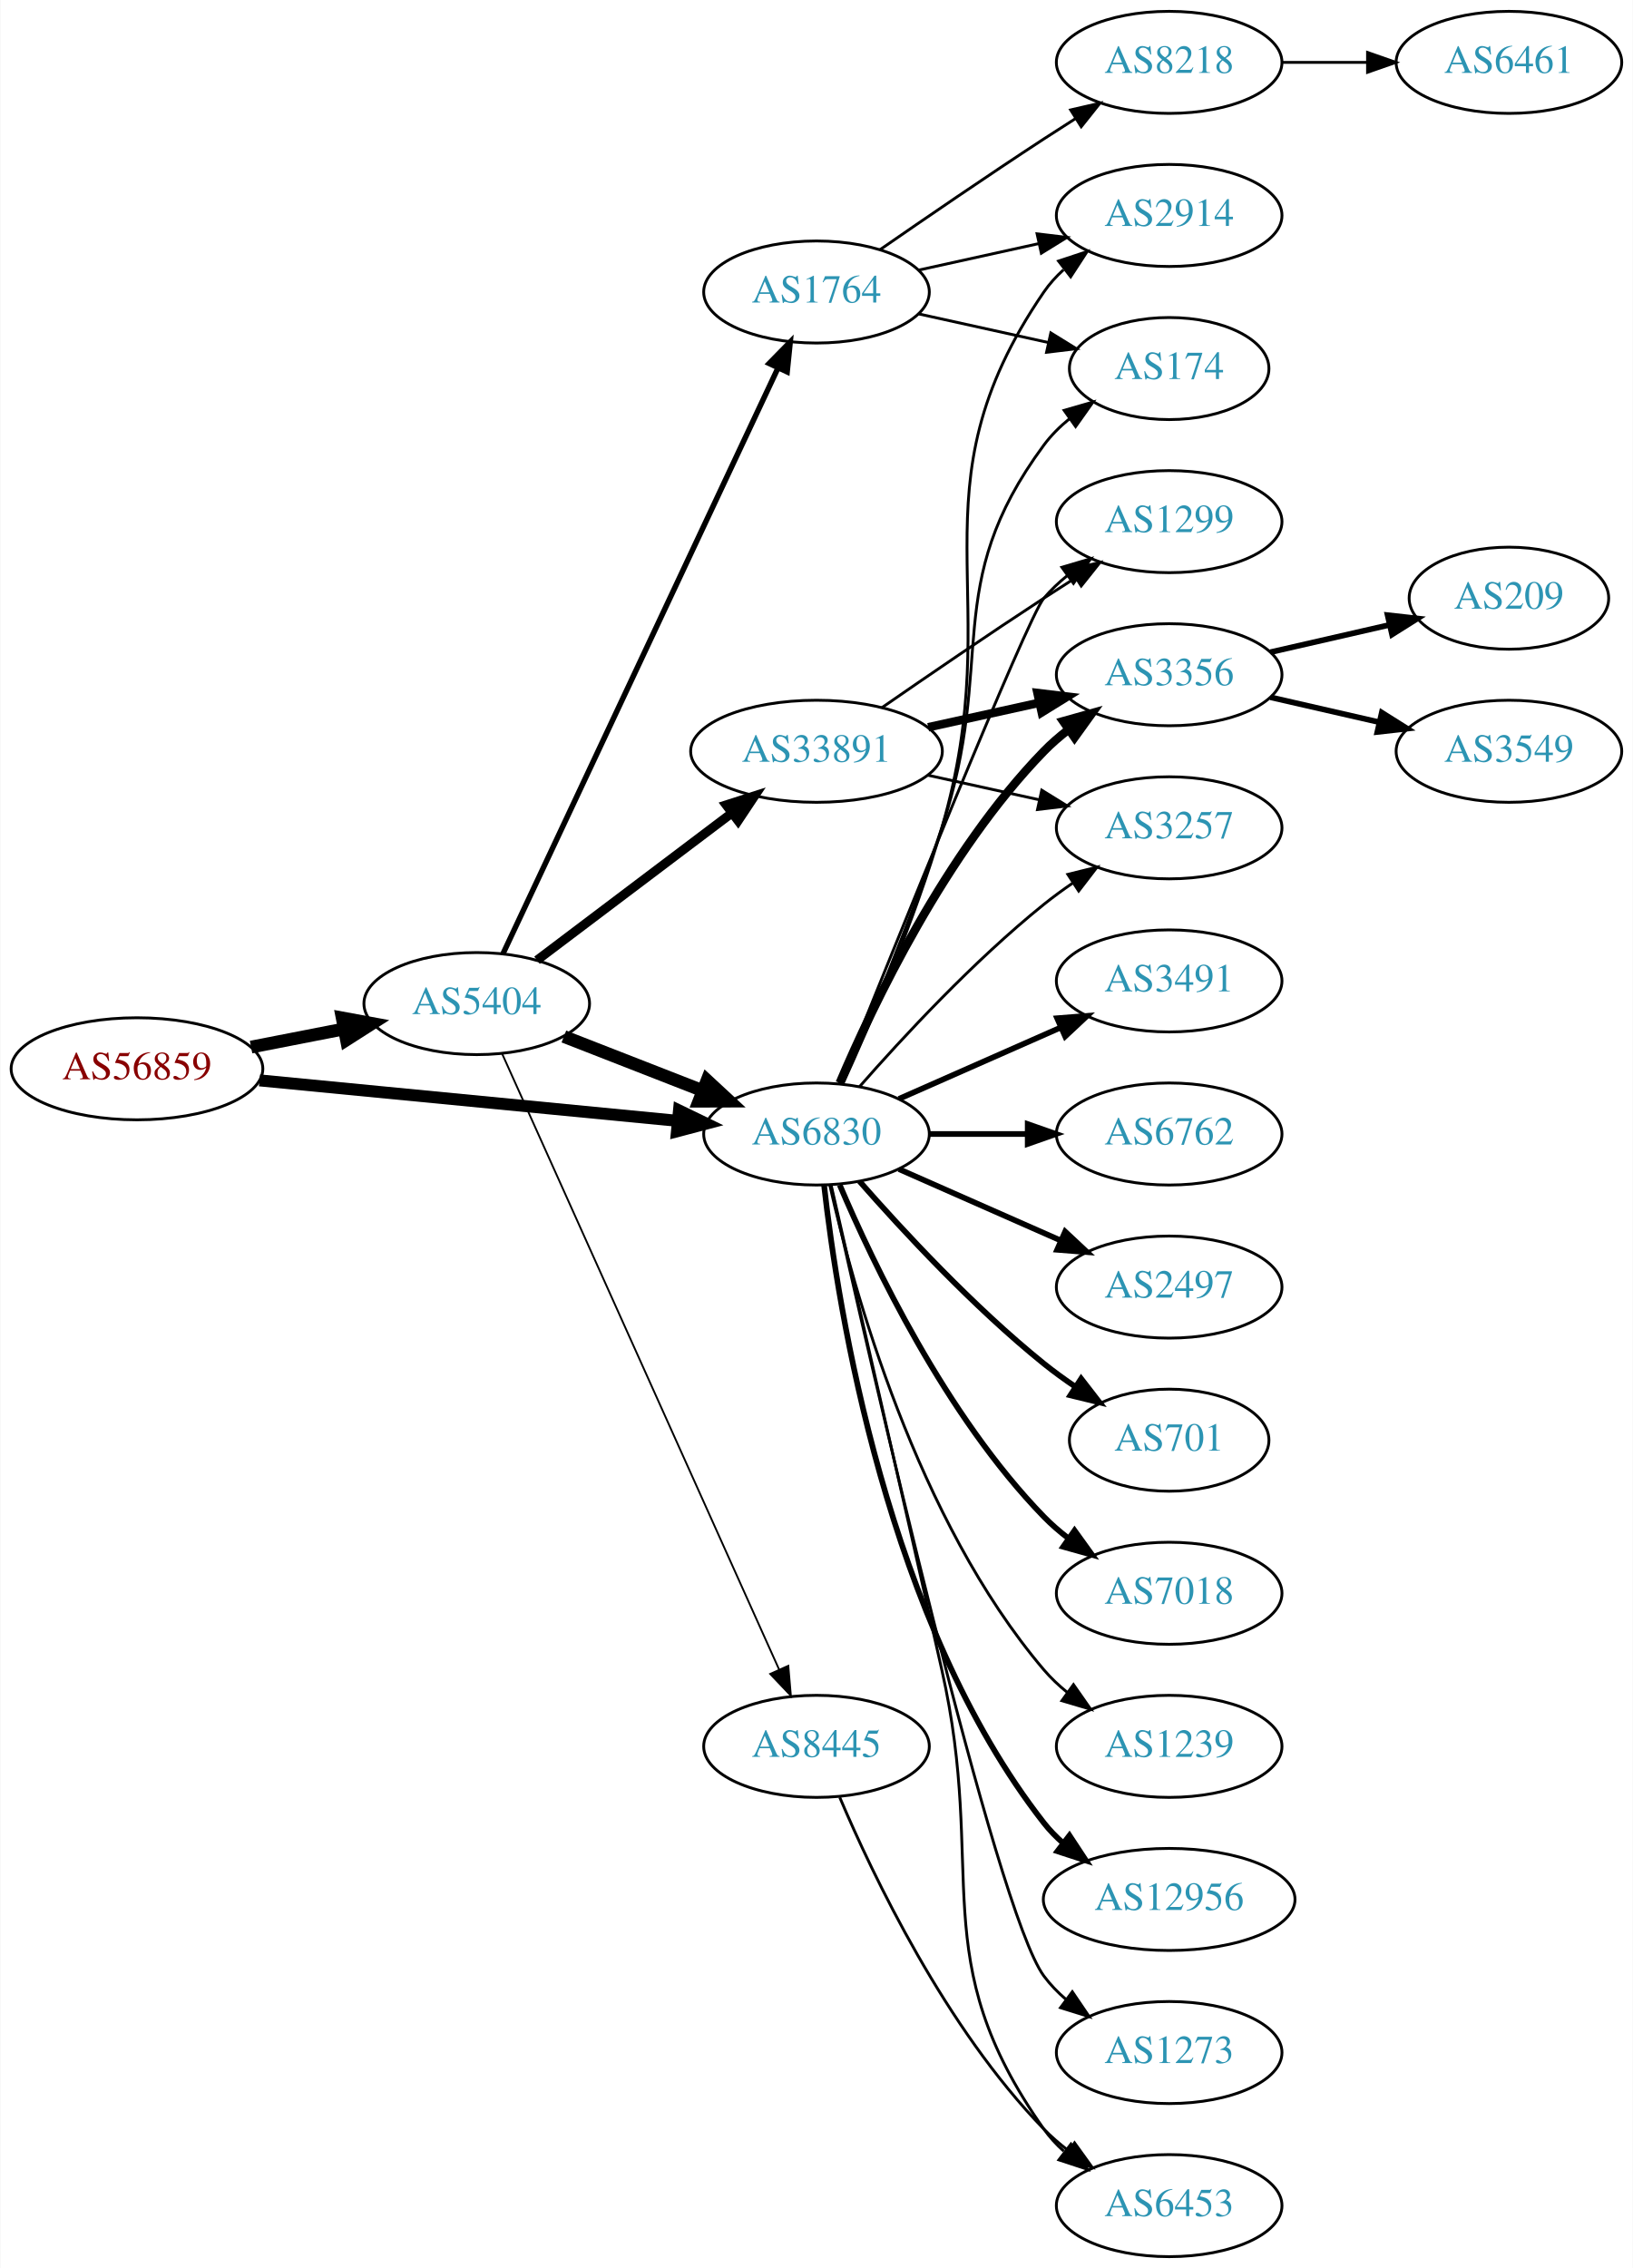
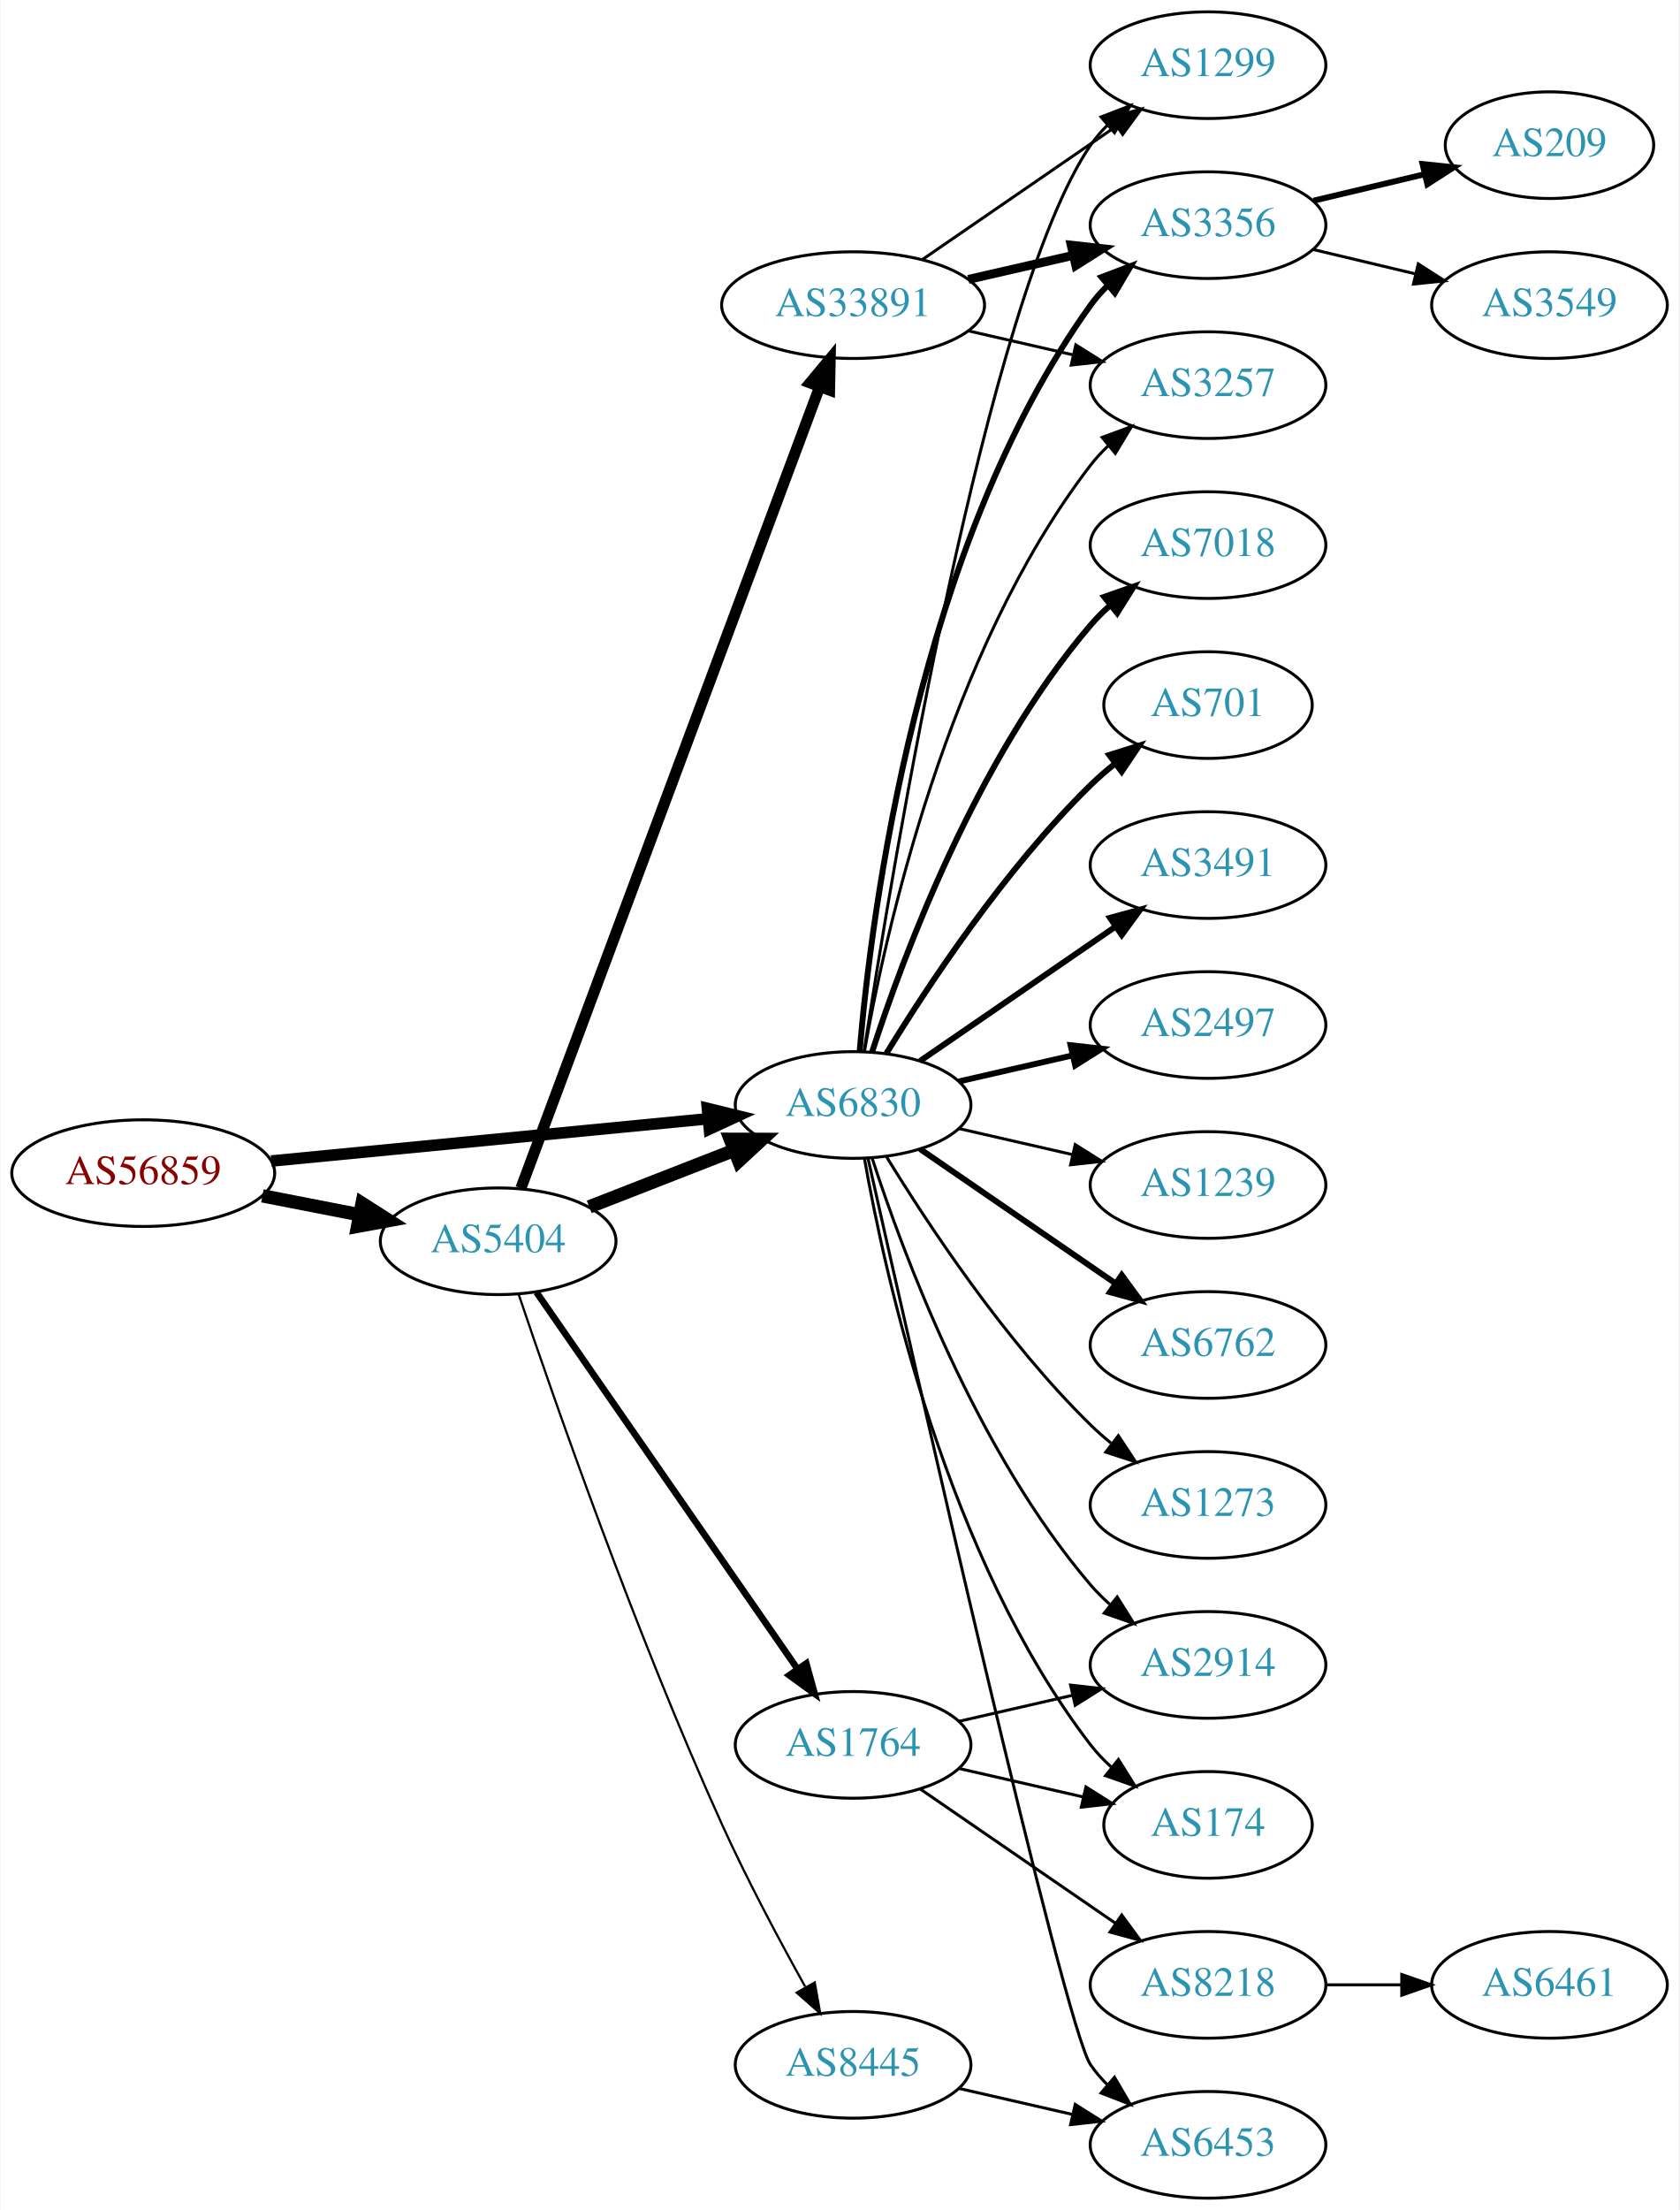
- <svg xmlns="http://www.w3.org/2000/svg" xmlns:xlink="http://www.w3.org/1999/xlink" width="576pt" height="800pt" viewBox="0.00 0.00 575.76 800.00">
-   <g id="graph0" class="graph" transform="scale(1 1) rotate(0) translate(4 796)">
-     <polygon fill="white" stroke="none" points="-4,4 -4,-796 571.762,-796 571.762,4 -4,4" />
+ <svg xmlns="http://www.w3.org/2000/svg" xmlns:xlink="http://www.w3.org/1999/xlink" width="567pt" height="746pt" viewBox="0.00 0.00 566.66 746.00">
+   <g id="graph0" class="graph" transform="scale(1 1) rotate(0) translate(4 742)">
+     <polygon fill="white" stroke="none" points="-4,4 -4,-742 562.663,-742 562.663,4 -4,4" />
    <g id="node1" class="node">
      <g id="a_node1">
        <a xlink:href="/asn/56859" xlink:title="AS56859 ~ BNP PARIBAS S.A. [AT]">
-           <ellipse fill="#ffffff" stroke="black" cx="44.196" cy="-419" rx="44.393" ry="18" />
-           <text text-anchor="middle" x="44.196" y="-415.3" font-family="Times,serif" font-size="14.00" fill="#880000">AS56859</text>
+           <ellipse fill="#ffffff" stroke="black" cx="44.196" cy="-346" rx="44.393" ry="18" />
+           <text text-anchor="middle" x="44.196" y="-342.3" font-family="Times,serif" font-size="14.00" fill="#880000">AS56859</text>
        </a>
      </g>
    </g>
    <g id="node2" class="node">
      <g id="a_node2">
        <a xlink:href="/asn/5404" xlink:title="AS5404 ~ ASN conova communications GmbH [AT]">
-           <ellipse fill="#ffffff" stroke="black" cx="164.039" cy="-442" rx="39.794" ry="18" />
-           <text text-anchor="middle" x="164.039" y="-438.3" font-family="Times,serif" font-size="14.00" fill="#2c94b3">AS5404</text>
+           <ellipse fill="#ffffff" stroke="black" cx="164.039" cy="-323" rx="39.794" ry="18" />
+           <text text-anchor="middle" x="164.039" y="-319.3" font-family="Times,serif" font-size="14.00" fill="#2c94b3">AS5404</text>
        </a>
      </g>
    </g>
    <g id="edge1" class="edge">
-       <path fill="none" stroke="black" stroke-width="4.5" d="M84.436,-426.659C94.888,-428.699 106.274,-430.921 117.052,-433.025" />
-       <polygon fill="black" stroke="black" stroke-width="4.5" points="116.58,-436.944 127.149,-434.995 118.089,-429.215 116.58,-436.944" />
+       <path fill="none" stroke="black" stroke-width="4.5" d="M84.436,-338.341C94.888,-336.301 106.274,-334.079 117.052,-331.975" />
+       <polygon fill="black" stroke="black" stroke-width="4.5" points="118.089,-335.785 127.149,-330.005 116.58,-328.056 118.089,-335.785" />
    </g>
    <g id="node3" class="node">
      <g id="a_node3">
        <a xlink:href="/asn/6830" xlink:title="AS6830 ~ LGI-UPC [AT]">
-           <ellipse fill="#ffffff" stroke="black" cx="283.881" cy="-396" rx="39.794" ry="18" />
-           <text text-anchor="middle" x="283.881" y="-392.3" font-family="Times,serif" font-size="14.00" fill="#2c94b3">AS6830</text>
+           <ellipse fill="#ffffff" stroke="black" cx="283.881" cy="-369" rx="39.794" ry="18" />
+           <text text-anchor="middle" x="283.881" y="-365.3" font-family="Times,serif" font-size="14.00" fill="#2c94b3">AS6830</text>
        </a>
      </g>
    </g>
    <g id="edge2" class="edge">
-       <path fill="none" stroke="black" stroke-width="4.219" d="M87.415,-414.915C128.788,-410.911 191.758,-404.818 234.981,-400.635" />
-       <polygon fill="black" stroke="black" stroke-width="4.219" points="235.377,-404.306 244.974,-399.668 234.665,-396.957 235.377,-404.306" />
-     </g>
-     <g id="edge5" class="edge">
-       <path fill="none" stroke="black" stroke-width="4.5" d="M194.775,-430.392C209.569,-424.618 227.646,-417.561 243.568,-411.346" />
-       <polygon fill="black" stroke="black" stroke-width="4.5" points="245.27,-414.908 253.154,-407.604 242.407,-407.572 245.27,-414.908" />
+       <path fill="none" stroke="black" stroke-width="3.9" d="M87.415,-350.085C128.788,-354.089 191.758,-360.182 234.981,-364.365" />
+       <polygon fill="black" stroke="black" stroke-width="3.9" points="234.684,-367.852 244.974,-365.332 235.358,-360.885 234.684,-367.852" />
+     </g>
+     <g id="edge4" class="edge">
+       <path fill="none" stroke="black" stroke-width="4.5" d="M194.775,-334.608C209.569,-340.382 227.646,-347.439 243.568,-353.654" />
+       <polygon fill="black" stroke="black" stroke-width="4.5" points="242.407,-357.428 253.154,-357.396 245.27,-350.092 242.407,-357.428" />
    </g>
    <g id="node4" class="node">
      <g id="a_node4">
-         <a xlink:href="/asn/1764" xlink:title="AS1764 ~ NEXTLAYER-AS [AT]">
-           <ellipse fill="#ffffff" stroke="black" cx="283.881" cy="-693" rx="39.794" ry="18" />
-           <text text-anchor="middle" x="283.881" y="-689.3" font-family="Times,serif" font-size="14.00" fill="#2c94b3">AS1764</text>
+         <a xlink:href="/asn/33891" xlink:title="AS33891 ~ CORE-BACKBONE GMBH GLOBAL NETWORK [DE]">
+           <ellipse fill="#ffffff" stroke="black" cx="283.881" cy="-639" rx="44.393" ry="18" />
+           <text text-anchor="middle" x="283.881" y="-635.3" font-family="Times,serif" font-size="14.00" fill="#2c94b3">AS33891</text>
        </a>
      </g>
    </g>
    <g id="edge3" class="edge">
-       <path fill="none" stroke="black" stroke-width="1.929" d="M173.325,-459.65C193.652,-502.945 246.085,-614.626 270.292,-666.185" />
-       <polygon fill="black" stroke="black" stroke-width="1.929" points="267.186,-667.805 274.604,-675.37 273.522,-664.83 267.186,-667.805" />
+       <path fill="none" stroke="black" stroke-width="3.75" d="M171.712,-340.895C191.314,-393.458 248.823,-547.671 272.506,-611.18" />
+       <polygon fill="black" stroke="black" stroke-width="3.75" points="269.361,-612.763 276.135,-620.91 275.92,-610.317 269.361,-612.763" />
    </g>
    <g id="node5" class="node">
      <g id="a_node5">
-         <a xlink:href="/asn/33891" xlink:title="AS33891 ~ CORE-BACKBONE GMBH GLOBAL NETWORK [DE]">
-           <ellipse fill="#ffffff" stroke="black" cx="283.881" cy="-531" rx="44.393" ry="18" />
-           <text text-anchor="middle" x="283.881" y="-527.3" font-family="Times,serif" font-size="14.00" fill="#2c94b3">AS33891</text>
-         </a>
-       </g>
-     </g>
-     <g id="edge4" class="edge">
-       <path fill="none" stroke="black" stroke-width="3.214" d="M185.296,-457.3C204.235,-471.603 232.716,-493.113 254.027,-509.208" />
-       <polygon fill="black" stroke="black" stroke-width="3.214" points="252.007,-512.068 262.096,-515.302 256.226,-506.482 252.007,-512.068" />
+         <a xlink:href="/asn/1764" xlink:title="AS1764 ~ NEXTLAYER-AS [AT]">
+           <ellipse fill="#ffffff" stroke="black" cx="283.881" cy="-153" rx="39.794" ry="18" />
+           <text text-anchor="middle" x="283.881" y="-149.3" font-family="Times,serif" font-size="14.00" fill="#2c94b3">AS1764</text>
+         </a>
+       </g>
+     </g>
+     <g id="edge5" class="edge">
+       <path fill="none" stroke="black" stroke-width="2.25" d="M176.987,-305.764C197.808,-275.726 240.838,-213.651 265.149,-178.58" />
+       <polygon fill="black" stroke="black" stroke-width="2.25" points="268.081,-180.494 270.902,-170.282 262.328,-176.506 268.081,-180.494" />
    </g>
    <g id="node6" class="node">
      <g id="a_node6">
        <a xlink:href="/asn/8445" xlink:title="AS8445 ~ SALZBURG-AG-AS [AT]">
-           <ellipse fill="#ffffff" stroke="black" cx="283.881" cy="-180" rx="39.794" ry="18" />
-           <text text-anchor="middle" x="283.881" y="-176.3" font-family="Times,serif" font-size="14.00" fill="#2c94b3">AS8445</text>
+           <ellipse fill="#ffffff" stroke="black" cx="283.881" cy="-45" rx="39.794" ry="18" />
+           <text text-anchor="middle" x="283.881" y="-41.3" font-family="Times,serif" font-size="14.00" fill="#2c94b3">AS8445</text>
        </a>
      </g>
    </g>
    <g id="edge6" class="edge">
-       <path fill="none" stroke="black" stroke-width="0.643" d="M172.954,-424.403C193.115,-379.578 246.513,-260.857 270.687,-207.112" />
-       <polygon fill="black" stroke="black" stroke-width="0.643" points="273.935,-208.421 274.846,-197.866 267.551,-205.55 273.935,-208.421" />
+       <path fill="none" stroke="black" stroke-width="0.75" d="M170.984,-305.031C182.756,-270.018 210.436,-190.444 239.685,-126 248.14,-107.372 258.976,-87.06 267.679,-71.437" />
+       <polygon fill="black" stroke="black" stroke-width="0.75" points="270.927,-72.803 272.783,-62.372 264.827,-69.369 270.927,-72.803" />
+     </g>
+     <g id="node7" class="node">
+       <g id="a_node7">
+         <a xlink:href="/asn/1299" xlink:title="AS1299 ~ Telia Carrier [EU]">
+           <ellipse fill="#ffffff" stroke="black" cx="403.724" cy="-720" rx="39.794" ry="18" />
+           <text text-anchor="middle" x="403.724" y="-716.3" font-family="Times,serif" font-size="14.00" fill="#2c94b3">AS1299</text>
+         </a>
+       </g>
+     </g>
+     <g id="edge18" class="edge">
+       <path fill="none" stroke="black" d="M287.619,-387.317C296.953,-448.018 328.911,-641.636 364.077,-693 365.725,-695.406 367.662,-697.665 369.776,-699.772" />
+       <polygon fill="black" stroke="black" points="367.603,-702.518 377.485,-706.339 372.142,-697.19 367.603,-702.518" />
    </g>
    <g id="node8" class="node">
      <g id="a_node8">
-         <a xlink:href="/asn/2914" xlink:title="AS2914 ~ NTT America, Inc. [US]">
-           <ellipse fill="#ffffff" stroke="black" cx="408.273" cy="-720" rx="39.794" ry="18" />
-           <text text-anchor="middle" x="408.273" y="-716.3" font-family="Times,serif" font-size="14.00" fill="#2c94b3">AS2914</text>
-         </a>
-       </g>
-     </g>
-     <g id="edge27" class="edge">
-       <path fill="none" stroke="black" d="M293.14,-413.592C302.745,-434.668 318.503,-471.242 328.077,-504 352.066,-586.077 315.781,-622.434 364.077,-693 366.025,-695.846 368.382,-698.452 370.978,-700.824" />
-       <polygon fill="black" stroke="black" points="369.257,-703.917 379.315,-707.249 373.53,-698.372 369.257,-703.917" />
+         <a xlink:href="/asn/3356" xlink:title="AS3356 ~ Level 3 Parent, LLC [US]">
+           <ellipse fill="#ffffff" stroke="black" cx="403.724" cy="-666" rx="39.794" ry="18" />
+           <text text-anchor="middle" x="403.724" y="-662.3" font-family="Times,serif" font-size="14.00" fill="#2c94b3">AS3356</text>
+         </a>
+       </g>
+     </g>
+     <g id="edge19" class="edge">
+       <path fill="none" stroke="black" stroke-width="2" d="M286.1,-387.195C290.007,-433.461 305.635,-557.68 364.077,-639 365.779,-641.368 367.755,-643.599 369.897,-645.687" />
+       <polygon fill="black" stroke="black" stroke-width="2" points="367.753,-648.457 377.657,-652.218 372.26,-643.101 367.753,-648.457" />
    </g>
    <g id="node9" class="node">
      <g id="a_node9">
-         <a xlink:href="/asn/174" xlink:title="AS174 ~ Cogent Communications [US]">
-           <ellipse fill="#ffffff" stroke="black" cx="408.273" cy="-666" rx="35.194" ry="18" />
-           <text text-anchor="middle" x="408.273" y="-662.3" font-family="Times,serif" font-size="14.00" fill="#2c94b3">AS174</text>
-         </a>
-       </g>
-     </g>
-     <g id="edge25" class="edge">
-       <path fill="none" stroke="black" d="M292.731,-413.72C301.943,-434.918 317.324,-471.61 328.077,-504 347.643,-562.934 327.174,-589.059 364.077,-639 366.62,-642.441 369.744,-645.545 373.139,-648.318" />
-       <polygon fill="black" stroke="black" points="371.226,-651.252 381.406,-654.186 375.278,-645.544 371.226,-651.252" />
+         <a xlink:href="/asn/3257" xlink:title="AS3257 ~ GTT [DE]">
+           <ellipse fill="#ffffff" stroke="black" cx="403.724" cy="-612" rx="39.794" ry="18" />
+           <text text-anchor="middle" x="403.724" y="-608.3" font-family="Times,serif" font-size="14.00" fill="#2c94b3">AS3257</text>
+         </a>
+       </g>
+     </g>
+     <g id="edge21" class="edge">
+       <path fill="none" stroke="black" d="M287.699,-386.99C294.627,-426.435 315.584,-522.025 364.077,-585 365.856,-587.31 367.889,-589.5 370.069,-591.559" />
+       <polygon fill="black" stroke="black" points="367.965,-594.361 377.902,-598.036 372.426,-588.966 367.965,-594.361" />
+     </g>
+     <g id="node10" class="node">
+       <g id="a_node10">
+         <a xlink:href="/asn/7018" xlink:title="AS7018 ~ AT&amp;T Services, Inc. [US]">
+           <ellipse fill="#ffffff" stroke="black" cx="403.724" cy="-558" rx="39.794" ry="18" />
+           <text text-anchor="middle" x="403.724" y="-554.3" font-family="Times,serif" font-size="14.00" fill="#2c94b3">AS7018</text>
+         </a>
+       </g>
+     </g>
+     <g id="edge10" class="edge">
+       <path fill="none" stroke="black" stroke-width="2" d="M290.328,-386.991C300.642,-418.816 325.505,-485.927 364.077,-531 366.023,-533.274 368.201,-535.449 370.506,-537.507" />
+       <polygon fill="black" stroke="black" stroke-width="2" points="368.676,-540.524 378.675,-544.027 373.043,-535.053 368.676,-540.524" />
    </g>
    <g id="node11" class="node">
      <g id="a_node11">
-         <a xlink:href="/asn/1299" xlink:title="AS1299 ~ Telia Carrier [EU]">
-           <ellipse fill="#ffffff" stroke="black" cx="408.273" cy="-612" rx="39.794" ry="18" />
-           <text text-anchor="middle" x="408.273" y="-608.3" font-family="Times,serif" font-size="14.00" fill="#2c94b3">AS1299</text>
-         </a>
-       </g>
-     </g>
-     <g id="edge26" class="edge">
-       <path fill="none" stroke="black" d="M291.952,-413.681C310.247,-459.318 358.13,-578.003 364.077,-585 366.511,-587.864 369.328,-590.521 372.333,-592.961" />
-       <polygon fill="black" stroke="black" points="370.432,-595.905 380.593,-598.906 374.521,-590.224 370.432,-595.905" />
+         <a xlink:href="/asn/701" xlink:title="AS701 ~ UUNET [US]">
+           <ellipse fill="#ffffff" stroke="black" cx="403.724" cy="-504" rx="35.194" ry="18" />
+           <text text-anchor="middle" x="403.724" y="-500.3" font-family="Times,serif" font-size="14.00" fill="#2c94b3">AS701</text>
+         </a>
+       </g>
+     </g>
+     <g id="edge11" class="edge">
+       <path fill="none" stroke="black" stroke-width="2" d="M295.147,-386.44C308.955,-408.991 335.144,-448.722 364.077,-477 366.613,-479.478 369.396,-481.89 372.272,-484.188" />
+       <polygon fill="black" stroke="black" stroke-width="2" points="370.381,-487.144 380.488,-490.321 374.568,-481.535 370.381,-487.144" />
    </g>
    <g id="node12" class="node">
      <g id="a_node12">
-         <a xlink:href="/asn/3356" xlink:title="AS3356 ~ Level 3 Parent, LLC [US]">
-           <ellipse fill="#ffffff" stroke="black" cx="408.273" cy="-558" rx="39.794" ry="18" />
-           <text text-anchor="middle" x="408.273" y="-554.3" font-family="Times,serif" font-size="14.00" fill="#2c94b3">AS3356</text>
-         </a>
-       </g>
-     </g>
-     <g id="edge22" class="edge">
-       <path fill="none" stroke="black" stroke-width="3" d="M292.072,-413.975C303.839,-441.682 329.413,-495.348 364.077,-531 366.697,-533.695 369.638,-536.239 372.721,-538.608" />
-       <polygon fill="black" stroke="black" stroke-width="3" points="370.887,-541.597 381.089,-544.455 374.896,-535.859 370.887,-541.597" />
+         <a xlink:href="/asn/3491" xlink:title="AS3491 ~ PCCW Global, Inc. [US]">
+           <ellipse fill="#ffffff" stroke="black" cx="403.724" cy="-450" rx="39.794" ry="18" />
+           <text text-anchor="middle" x="403.724" y="-446.3" font-family="Times,serif" font-size="14.00" fill="#2c94b3">AS3491</text>
+         </a>
+       </g>
+     </g>
+     <g id="edge12" class="edge">
+       <path fill="none" stroke="black" stroke-width="2" d="M306.495,-383.857C324.984,-396.565 351.798,-414.995 372.427,-429.175" />
+       <polygon fill="black" stroke="black" stroke-width="2" points="370.624,-432.183 380.848,-434.963 374.589,-426.414 370.624,-432.183" />
    </g>
    <g id="node13" class="node">
      <g id="a_node13">
-         <a xlink:href="/asn/3257" xlink:title="AS3257 ~ GTT [DE]">
-           <ellipse fill="#ffffff" stroke="black" cx="408.273" cy="-504" rx="39.794" ry="18" />
-           <text text-anchor="middle" x="408.273" y="-500.3" font-family="Times,serif" font-size="14.00" fill="#2c94b3">AS3257</text>
-         </a>
-       </g>
-     </g>
-     <g id="edge24" class="edge">
-       <path fill="none" stroke="black" d="M299.033,-412.663C314.135,-429.894 339.256,-457.024 364.077,-477 367.333,-479.62 370.858,-482.192 374.442,-484.646" />
-       <polygon fill="black" stroke="black" points="372.53,-487.577 382.815,-490.121 376.361,-481.719 372.53,-487.577" />
+         <a xlink:href="/asn/2497" xlink:title="AS2497 ~ Internet Initiative Japan Inc. [JP]">
+           <ellipse fill="#ffffff" stroke="black" cx="403.724" cy="-396" rx="39.794" ry="18" />
+           <text text-anchor="middle" x="403.724" y="-392.3" font-family="Times,serif" font-size="14.00" fill="#2c94b3">AS2497</text>
+         </a>
+       </g>
+     </g>
+     <g id="edge13" class="edge">
+       <path fill="none" stroke="black" stroke-width="2" d="M319.6,-376.955C331.6,-379.704 345.221,-382.825 357.914,-385.733" />
+       <polygon fill="black" stroke="black" stroke-width="2" points="357.316,-389.187 367.845,-388.009 358.88,-382.364 357.316,-389.187" />
    </g>
    <g id="node14" class="node">
      <g id="a_node14">
-         <a xlink:href="/asn/3491" xlink:title="AS3491 ~ PCCW Global, Inc. [US]">
-           <ellipse fill="#ffffff" stroke="black" cx="408.273" cy="-450" rx="39.794" ry="18" />
-           <text text-anchor="middle" x="408.273" y="-446.3" font-family="Times,serif" font-size="14.00" fill="#2c94b3">AS3491</text>
+         <a xlink:href="/asn/1239" xlink:title="AS1239 ~ Sprint [US]">
+           <ellipse fill="#ffffff" stroke="black" cx="403.724" cy="-342" rx="39.794" ry="18" />
+           <text text-anchor="middle" x="403.724" y="-338.3" font-family="Times,serif" font-size="14.00" fill="#2c94b3">AS1239</text>
        </a>
      </g>
    </g>
    <g id="edge14" class="edge">
-       <path fill="none" stroke="black" stroke-width="2" d="M312.96,-408.389C329.908,-415.866 351.706,-425.483 370.075,-433.588" />
-       <polygon fill="black" stroke="black" stroke-width="2" points="368.763,-436.834 379.325,-437.669 371.589,-430.43 368.763,-436.834" />
+       <path fill="none" stroke="black" d="M319.6,-361.045C331.6,-358.296 345.221,-355.175 357.914,-352.267" />
+       <polygon fill="black" stroke="black" points="358.88,-355.636 367.845,-349.991 357.316,-348.813 358.88,-355.636" />
    </g>
    <g id="node15" class="node">
      <g id="a_node15">
        <a xlink:href="/asn/6762" xlink:title="AS6762 ~ TELECOM ITALIA SPARKLE S.p.A. [IT]">
-           <ellipse fill="#ffffff" stroke="black" cx="408.273" cy="-396" rx="39.794" ry="18" />
-           <text text-anchor="middle" x="408.273" y="-392.3" font-family="Times,serif" font-size="14.00" fill="#2c94b3">AS6762</text>
+           <ellipse fill="#ffffff" stroke="black" cx="403.724" cy="-288" rx="39.794" ry="18" />
+           <text text-anchor="middle" x="403.724" y="-284.3" font-family="Times,serif" font-size="14.00" fill="#2c94b3">AS6762</text>
        </a>
      </g>
    </g>
    <g id="edge15" class="edge">
-       <path fill="none" stroke="black" stroke-width="2" d="M323.607,-396C334.545,-396 346.596,-396 358.062,-396" />
-       <polygon fill="black" stroke="black" stroke-width="2" points="358.38,-399.5 368.38,-396 358.38,-392.5 358.38,-399.5" />
+       <path fill="none" stroke="black" stroke-width="2" d="M306.495,-354.143C324.984,-341.435 351.798,-323.005 372.427,-308.825" />
+       <polygon fill="black" stroke="black" stroke-width="2" points="374.589,-311.586 380.848,-303.037 370.624,-305.817 374.589,-311.586" />
    </g>
    <g id="node16" class="node">
      <g id="a_node16">
-         <a xlink:href="/asn/2497" xlink:title="AS2497 ~ Internet Initiative Japan Inc. [JP]">
-           <ellipse fill="#ffffff" stroke="black" cx="408.273" cy="-342" rx="39.794" ry="18" />
-           <text text-anchor="middle" x="408.273" y="-338.3" font-family="Times,serif" font-size="14.00" fill="#2c94b3">AS2497</text>
+         <a xlink:href="/asn/2914" xlink:title="AS2914 ~ NTT America, Inc. [US]">
+           <ellipse fill="#ffffff" stroke="black" cx="403.724" cy="-180" rx="39.794" ry="18" />
+           <text text-anchor="middle" x="403.724" y="-176.3" font-family="Times,serif" font-size="14.00" fill="#2c94b3">AS2914</text>
        </a>
      </g>
    </g>
    <g id="edge16" class="edge">
-       <path fill="none" stroke="black" stroke-width="2" d="M312.96,-383.611C329.908,-376.134 351.706,-366.517 370.075,-358.412" />
-       <polygon fill="black" stroke="black" stroke-width="2" points="371.589,-361.57 379.325,-354.331 368.763,-355.166 371.589,-361.57" />
+       <path fill="none" stroke="black" d="M290.328,-351.009C300.642,-319.184 325.505,-252.073 364.077,-207 366.023,-204.726 368.201,-202.551 370.506,-200.493" />
+       <polygon fill="black" stroke="black" points="373.043,-202.947 378.675,-193.973 368.676,-197.476 373.043,-202.947" />
    </g>
    <g id="node17" class="node">
      <g id="a_node17">
-         <a xlink:href="/asn/701" xlink:title="AS701 ~ UUNET [US]">
-           <ellipse fill="#ffffff" stroke="black" cx="408.273" cy="-288" rx="35.194" ry="18" />
-           <text text-anchor="middle" x="408.273" y="-284.3" font-family="Times,serif" font-size="14.00" fill="#2c94b3">AS701</text>
+         <a xlink:href="/asn/1273" xlink:title="AS1273 ~ Vodafone Group PLC [EU]">
+           <ellipse fill="#ffffff" stroke="black" cx="403.724" cy="-234" rx="39.794" ry="18" />
+           <text text-anchor="middle" x="403.724" y="-230.3" font-family="Times,serif" font-size="14.00" fill="#2c94b3">AS1273</text>
        </a>
      </g>
    </g>
    <g id="edge17" class="edge">
-       <path fill="none" stroke="black" stroke-width="2" d="M299.033,-379.337C314.135,-362.106 339.256,-334.976 364.077,-315 367.582,-312.179 371.4,-309.413 375.268,-306.792" />
-       <polygon fill="black" stroke="black" stroke-width="2" points="377.226,-309.694 383.714,-301.318 373.419,-303.82 377.226,-309.694" />
+       <path fill="none" stroke="black" d="M295.147,-351.56C308.955,-329.009 335.144,-289.278 364.077,-261 366.217,-258.908 368.535,-256.863 370.934,-254.894" />
+       <polygon fill="black" stroke="black" points="373.445,-257.382 379.276,-248.536 369.201,-251.815 373.445,-257.382" />
    </g>
    <g id="node18" class="node">
      <g id="a_node18">
-         <a xlink:href="/asn/7018" xlink:title="AS7018 ~ AT&amp;T Services, Inc. [US]">
-           <ellipse fill="#ffffff" stroke="black" cx="408.273" cy="-234" rx="39.794" ry="18" />
-           <text text-anchor="middle" x="408.273" y="-230.3" font-family="Times,serif" font-size="14.00" fill="#2c94b3">AS7018</text>
-         </a>
-       </g>
-     </g>
-     <g id="edge18" class="edge">
-       <path fill="none" stroke="black" stroke-width="2" d="M292.072,-378.025C303.839,-350.318 329.413,-296.652 364.077,-261 366.697,-258.305 369.638,-255.761 372.721,-253.392" />
-       <polygon fill="black" stroke="black" stroke-width="2" points="374.896,-256.141 381.089,-247.545 370.887,-250.403 374.896,-256.141" />
+         <a xlink:href="/asn/174" xlink:title="AS174 ~ Cogent Communications [US]">
+           <ellipse fill="#ffffff" stroke="black" cx="403.724" cy="-126" rx="35.194" ry="18" />
+           <text text-anchor="middle" x="403.724" y="-122.3" font-family="Times,serif" font-size="14.00" fill="#2c94b3">AS174</text>
+         </a>
+       </g>
+     </g>
+     <g id="edge20" class="edge">
+       <path fill="none" stroke="black" d="M287.699,-351.01C294.627,-311.565 315.584,-215.975 364.077,-153 366.125,-150.341 368.508,-147.842 371.066,-145.518" />
+       <polygon fill="black" stroke="black" points="373.479,-148.07 379.108,-139.094 369.11,-142.601 373.479,-148.07" />
    </g>
    <g id="node19" class="node">
      <g id="a_node19">
-         <a xlink:href="/asn/1239" xlink:title="AS1239 ~ Sprint [US]">
-           <ellipse fill="#ffffff" stroke="black" cx="408.273" cy="-180" rx="39.794" ry="18" />
-           <text text-anchor="middle" x="408.273" y="-176.3" font-family="Times,serif" font-size="14.00" fill="#2c94b3">AS1239</text>
-         </a>
-       </g>
-     </g>
-     <g id="edge19" class="edge">
-       <path fill="none" stroke="black" d="M288.575,-377.925C296.715,-341.852 319.148,-259.86 364.077,-207 366.511,-204.136 369.328,-201.479 372.333,-199.039" />
-       <polygon fill="black" stroke="black" points="374.521,-201.776 380.593,-193.094 370.432,-196.095 374.521,-201.776" />
+         <a xlink:href="/asn/6453" xlink:title="AS6453 ~ TATA COMMUNICATIONS (AMERICA) INC [US]">
+           <ellipse fill="#ffffff" stroke="black" cx="403.724" cy="-18" rx="39.794" ry="18" />
+           <text text-anchor="middle" x="403.724" y="-14.3" font-family="Times,serif" font-size="14.00" fill="#2c94b3">AS6453</text>
+         </a>
+       </g>
+     </g>
+     <g id="edge22" class="edge">
+       <path fill="none" stroke="black" d="M288.906,-351.02C303.766,-284.854 355.142,-58.05 364.077,-45 365.725,-42.594 367.662,-40.335 369.776,-38.228" />
+       <polygon fill="black" stroke="black" points="372.142,-40.81 377.485,-31.662 367.603,-35.482 372.142,-40.81" />
+     </g>
+     <g id="edge7" class="edge">
+       <path fill="none" stroke="black" d="M307.324,-654.426C325.905,-667.198 352.466,-685.455 372.846,-699.463" />
+       <polygon fill="black" stroke="black" points="370.936,-702.398 381.16,-705.178 374.902,-696.629 370.936,-702.398" />
+     </g>
+     <g id="edge8" class="edge">
+       <path fill="none" stroke="black" stroke-width="3" d="M322.816,-647.692C334.057,-650.267 346.469,-653.111 358.092,-655.774" />
+       <polygon fill="black" stroke="black" stroke-width="3" points="357.525,-659.235 368.054,-658.057 359.088,-652.412 357.525,-659.235" />
+     </g>
+     <g id="edge9" class="edge">
+       <path fill="none" stroke="black" d="M322.816,-630.308C334.057,-627.733 346.469,-624.889 358.092,-622.226" />
+       <polygon fill="black" stroke="black" points="359.088,-625.588 368.054,-619.943 357.525,-618.765 359.088,-625.588" />
+     </g>
+     <g id="edge25" class="edge">
+       <path fill="none" stroke="black" d="M319.6,-160.955C331.6,-163.704 345.221,-166.825 357.914,-169.733" />
+       <polygon fill="black" stroke="black" points="357.316,-173.187 367.845,-172.009 358.88,-166.364 357.316,-173.187" />
+     </g>
+     <g id="edge27" class="edge">
+       <path fill="none" stroke="black" d="M319.6,-145.045C332.693,-142.045 347.715,-138.604 361.356,-135.478" />
+       <polygon fill="black" stroke="black" points="362.497,-138.807 371.463,-133.162 360.934,-131.984 362.497,-138.807" />
+     </g>
+     <g id="node22" class="node">
+       <g id="a_node22">
+         <a xlink:href="/asn/8218" xlink:title="AS8218 ~ legacy Neotelecoms [FR]">
+           <ellipse fill="#ffffff" stroke="black" cx="403.724" cy="-72" rx="39.794" ry="18" />
+           <text text-anchor="middle" x="403.724" y="-68.3" font-family="Times,serif" font-size="14.00" fill="#2c94b3">AS8218</text>
+         </a>
+       </g>
+     </g>
+     <g id="edge26" class="edge">
+       <path fill="none" stroke="black" d="M306.495,-138.143C324.984,-125.435 351.798,-107.005 372.427,-92.825" />
+       <polygon fill="black" stroke="black" points="374.589,-95.586 380.848,-87.037 370.624,-89.817 374.589,-95.586" />
+     </g>
+     <g id="edge29" class="edge">
+       <path fill="none" stroke="black" d="M319.6,-37.045C331.6,-34.296 345.221,-31.175 357.914,-28.267" />
+       <polygon fill="black" stroke="black" points="358.88,-31.636 367.845,-25.991 357.316,-24.813 358.88,-31.636" />
    </g>
    <g id="node20" class="node">
      <g id="a_node20">
-         <a xlink:href="/asn/12956" xlink:title="AS12956 ~ TELXIUS [ES]">
-           <ellipse fill="#ffffff" stroke="black" cx="408.273" cy="-126" rx="44.393" ry="18" />
-           <text text-anchor="middle" x="408.273" y="-122.3" font-family="Times,serif" font-size="14.00" fill="#2c94b3">AS12956</text>
-         </a>
-       </g>
-     </g>
-     <g id="edge20" class="edge">
-       <path fill="none" stroke="black" stroke-width="2" d="M286.56,-377.871C291.391,-334.632 308.732,-223.784 364.077,-153 366.093,-150.422 368.428,-148.026 370.949,-145.812" />
-       <polygon fill="black" stroke="black" stroke-width="2" points="373.105,-148.568 378.931,-139.719 368.858,-143.004 373.105,-148.568" />
+         <a xlink:href="/asn/209" xlink:title="AS209 ~ CenturyLink Communications, LLC [US]">
+           <ellipse fill="#ffffff" stroke="black" cx="519.017" cy="-693" rx="35.194" ry="18" />
+           <text text-anchor="middle" x="519.017" y="-689.3" font-family="Times,serif" font-size="14.00" fill="#2c94b3">AS209</text>
+         </a>
+       </g>
+     </g>
+     <g id="edge23" class="edge">
+       <path fill="none" stroke="black" stroke-width="2" d="M439.331,-674.248C451.125,-677.058 464.43,-680.229 476.698,-683.153" />
+       <polygon fill="black" stroke="black" stroke-width="2" points="476.164,-686.624 486.703,-685.537 477.787,-679.814 476.164,-686.624" />
    </g>
    <g id="node21" class="node">
      <g id="a_node21">
-         <a xlink:href="/asn/6453" xlink:title="AS6453 ~ TATA COMMUNICATIONS (AMERICA) INC [US]">
-           <ellipse fill="#ffffff" stroke="black" cx="408.273" cy="-18" rx="39.794" ry="18" />
-           <text text-anchor="middle" x="408.273" y="-14.3" font-family="Times,serif" font-size="14.00" fill="#2c94b3">AS6453</text>
-         </a>
-       </g>
-     </g>
-     <g id="edge21" class="edge">
-       <path fill="none" stroke="black" d="M289.027,-378.027C296.765,-344.445 313.905,-269.879 328.077,-207 344.294,-135.049 321.498,-105.225 364.077,-45 366.068,-42.184 368.455,-39.599 371.071,-37.24" />
-       <polygon fill="black" stroke="black" points="373.624,-39.694 379.44,-30.838 369.371,-34.135 373.624,-39.694" />
-     </g>
-     <g id="node22" class="node">
-       <g id="a_node22">
-         <a xlink:href="/asn/1273" xlink:title="AS1273 ~ Vodafone Group PLC [EU]">
-           <ellipse fill="#ffffff" stroke="black" cx="408.273" cy="-72" rx="39.794" ry="18" />
-           <text text-anchor="middle" x="408.273" y="-68.3" font-family="Times,serif" font-size="14.00" fill="#2c94b3">AS1273</text>
-         </a>
-       </g>
-     </g>
-     <g id="edge23" class="edge">
-       <path fill="none" stroke="black" d="M288.918,-377.788C302.551,-316.777 346.992,-122.122 364.077,-99 366.311,-95.977 368.994,-93.214 371.914,-90.707" />
-       <polygon fill="black" stroke="black" points="374.109,-93.437 380.058,-84.669 369.94,-87.814 374.109,-93.437" />
-     </g>
-     <g id="node7" class="node">
-       <g id="a_node7">
-         <a xlink:href="/asn/8218" xlink:title="AS8218 ~ legacy Neotelecoms [FR]">
-           <ellipse fill="#ffffff" stroke="black" cx="408.273" cy="-774" rx="39.794" ry="18" />
-           <text text-anchor="middle" x="408.273" y="-770.3" font-family="Times,serif" font-size="14.00" fill="#2c94b3">AS8218</text>
-         </a>
-       </g>
-     </g>
-     <g id="edge7" class="edge">
-       <path fill="none" stroke="black" d="M306.238,-707.901C322.089,-718.877 344.292,-734.079 364.077,-747 367.659,-749.339 371.43,-751.759 375.19,-754.144" />
-       <polygon fill="black" stroke="black" points="373.523,-757.231 383.851,-759.596 377.252,-751.307 373.523,-757.231" />
-     </g>
-     <g id="edge8" class="edge">
-       <path fill="none" stroke="black" d="M319.954,-700.737C333.141,-703.646 348.321,-706.995 362.287,-710.076" />
-       <polygon fill="black" stroke="black" points="361.676,-713.525 372.196,-712.262 363.184,-706.69 361.676,-713.525" />
-     </g>
-     <g id="edge9" class="edge">
-       <path fill="none" stroke="black" d="M319.954,-685.263C334.187,-682.123 350.742,-678.471 365.586,-675.196" />
-       <polygon fill="black" stroke="black" points="366.529,-678.572 375.54,-673 365.021,-671.737 366.529,-678.572" />
-     </g>
-     <g id="edge11" class="edge">
-       <path fill="none" stroke="black" d="M306.912,-546.367C322.714,-557.305 344.571,-572.261 364.077,-585 367.659,-587.339 371.43,-589.759 375.19,-592.144" />
-       <polygon fill="black" stroke="black" points="373.523,-595.231 383.851,-597.596 377.252,-589.307 373.523,-595.231" />
-     </g>
-     <g id="edge12" class="edge">
-       <path fill="none" stroke="black" stroke-width="3" d="M323.271,-539.469C335.662,-542.202 349.509,-545.257 362.329,-548.085" />
-       <polygon fill="black" stroke="black" stroke-width="3" points="361.825,-551.558 372.344,-550.295 363.333,-544.722 361.825,-551.558" />
-     </g>
-     <g id="edge13" class="edge">
-       <path fill="none" stroke="black" d="M323.271,-522.531C335.662,-519.798 349.509,-516.743 362.329,-513.915" />
-       <polygon fill="black" stroke="black" points="363.333,-517.278 372.344,-511.705 361.825,-510.442 363.333,-517.278" />
-     </g>
-     <g id="edge30" class="edge">
-       <path fill="none" stroke="black" d="M292.072,-162.025C303.839,-134.318 329.413,-80.652 364.077,-45 366.697,-42.305 369.638,-39.761 372.721,-37.392" />
-       <polygon fill="black" stroke="black" points="374.896,-40.141 381.089,-31.545 370.887,-34.403 374.896,-40.141" />
-     </g>
-     <g id="node10" class="node">
-       <g id="a_node10">
-         <a xlink:href="/asn/6461" xlink:title="AS6461 ~ Zayo Bandwidth [US]">
-           <ellipse fill="#ffffff" stroke="black" cx="528.116" cy="-774" rx="39.794" ry="18" />
-           <text text-anchor="middle" x="528.116" y="-770.3" font-family="Times,serif" font-size="14.00" fill="#2c94b3">AS6461</text>
-         </a>
-       </g>
-     </g>
-     <g id="edge10" class="edge">
-       <path fill="none" stroke="black" d="M448.186,-774C457.739,-774 468.089,-774 478.052,-774" />
-       <polygon fill="black" stroke="black" points="478.244,-777.5 488.244,-774 478.244,-770.5 478.244,-777.5" />
+         <a xlink:href="/asn/3549" xlink:title="AS3549 ~ Level 3 Parent, LLC [US]">
+           <ellipse fill="#ffffff" stroke="black" cx="519.017" cy="-639" rx="39.794" ry="18" />
+           <text text-anchor="middle" x="519.017" y="-635.3" font-family="Times,serif" font-size="14.00" fill="#2c94b3">AS3549</text>
+         </a>
+       </g>
+     </g>
+     <g id="edge24" class="edge">
+       <path fill="none" stroke="black" d="M439.331,-657.752C450.202,-655.162 462.357,-652.265 473.799,-649.538" />
+       <polygon fill="black" stroke="black" points="474.705,-652.92 483.621,-647.197 473.082,-646.111 474.705,-652.92" />
    </g>
    <g id="node23" class="node">
      <g id="a_node23">
-         <a xlink:href="/asn/209" xlink:title="AS209 ~ CenturyLink Communications, LLC [US]">
-           <ellipse fill="#ffffff" stroke="black" cx="528.116" cy="-585" rx="35.194" ry="18" />
-           <text text-anchor="middle" x="528.116" y="-581.3" font-family="Times,serif" font-size="14.00" fill="#2c94b3">AS209</text>
+         <a xlink:href="/asn/6461" xlink:title="AS6461 ~ Zayo Bandwidth [US]">
+           <ellipse fill="#ffffff" stroke="black" cx="519.017" cy="-72" rx="39.794" ry="18" />
+           <text text-anchor="middle" x="519.017" y="-68.3" font-family="Times,serif" font-size="14.00" fill="#2c94b3">AS6461</text>
        </a>
      </g>
    </g>
    <g id="edge28" class="edge">
-       <path fill="none" stroke="black" stroke-width="2" d="M443.993,-565.955C457.085,-568.955 472.107,-572.396 485.748,-575.522" />
-       <polygon fill="black" stroke="black" stroke-width="2" points="485.326,-579.016 495.855,-577.838 486.89,-572.193 485.326,-579.016" />
-     </g>
-     <g id="node24" class="node">
-       <g id="a_node24">
-         <a xlink:href="/asn/3549" xlink:title="AS3549 ~ Level 3 Parent, LLC [US]">
-           <ellipse fill="#ffffff" stroke="black" cx="528.116" cy="-531" rx="39.794" ry="18" />
-           <text text-anchor="middle" x="528.116" y="-527.3" font-family="Times,serif" font-size="14.00" fill="#2c94b3">AS3549</text>
-         </a>
-       </g>
-     </g>
-     <g id="edge29" class="edge">
-       <path fill="none" stroke="black" stroke-width="2" d="M443.993,-550.045C455.993,-547.296 469.613,-544.175 482.306,-541.267" />
-       <polygon fill="black" stroke="black" stroke-width="2" points="483.272,-544.636 492.238,-538.991 481.708,-537.813 483.272,-544.636" />
+       <path fill="none" stroke="black" d="M443.396,-72C451.599,-72 460.363,-72 468.895,-72" />
+       <polygon fill="black" stroke="black" points="469.134,-75.5 479.134,-72 469.134,-68.5 469.134,-75.5" />
    </g>
  </g>
</svg>
